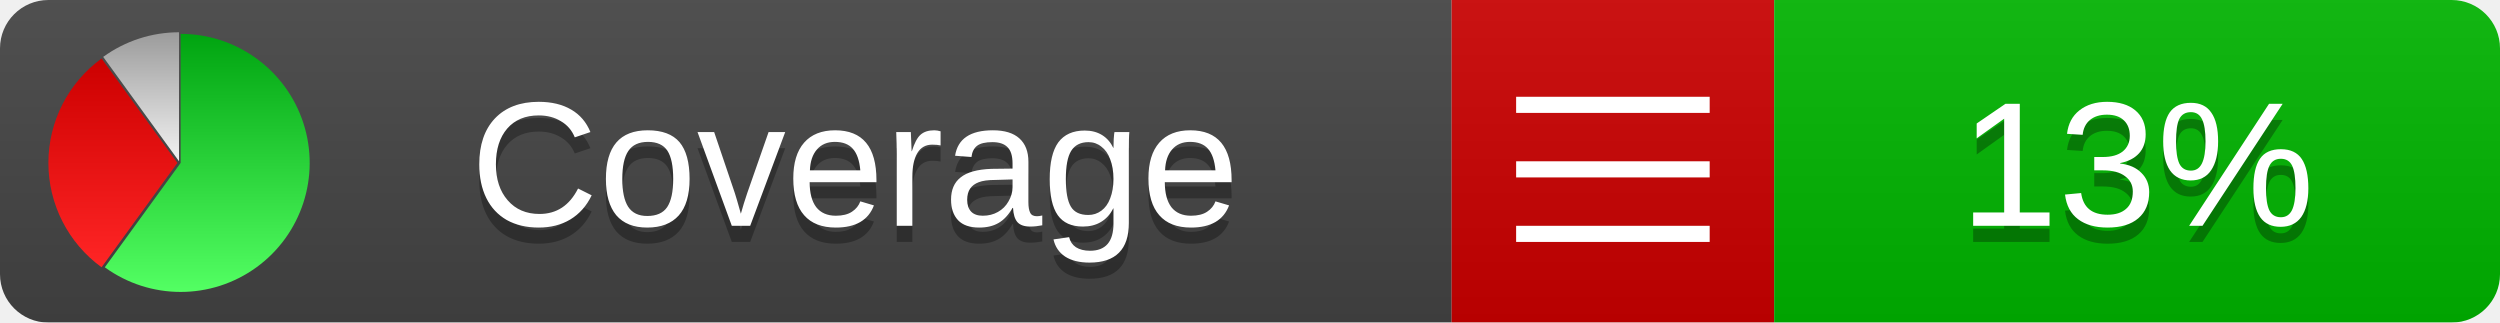
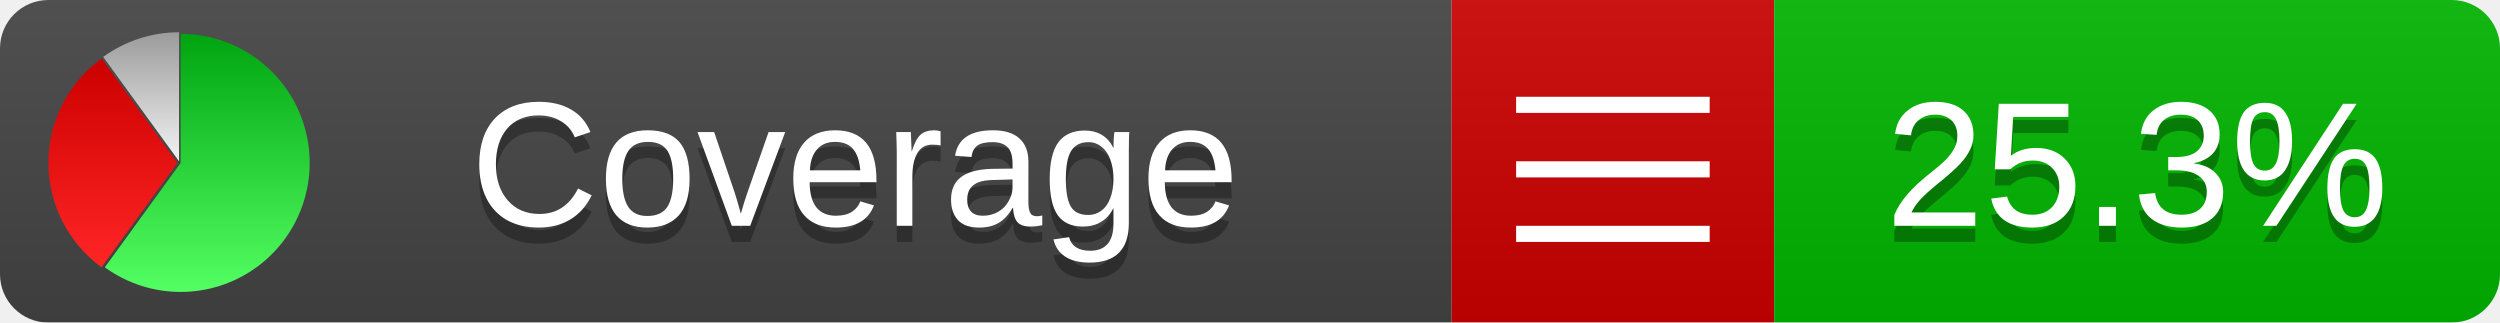
<svg xmlns="http://www.w3.org/2000/svg" xmlns:xlink="http://www.w3.org/1999/xlink" width="155" height="20">
  <style type="text/css">
          
            @keyframes fade1 {
                0% { visibility: visible; opacity: 1; }
               27% { visibility: visible; opacity: 1; }
               33% { visibility: hidden; opacity: 0; }
               60% { visibility: hidden; opacity: 0; }
               66% { visibility: hidden; opacity: 0; }
               93% { visibility: hidden; opacity: 0; }
              100% { visibility: visible; opacity: 1; }
            }
            @keyframes fade2 {
                0% { visibility: hidden; opacity: 0; }
               27% { visibility: hidden; opacity: 0; }
               33% { visibility: visible; opacity: 1; }
               60% { visibility: visible; opacity: 1; }
               66% { visibility: hidden; opacity: 0; }
               93% { visibility: hidden; opacity: 0; }
              100% { visibility: hidden; opacity: 0; }
            }
            @keyframes fade3 {
                0% { visibility: hidden; opacity: 0; }
               27% { visibility: hidden; opacity: 0; }
               33% { visibility: hidden; opacity: 0; }
               60% { visibility: hidden; opacity: 0; }
               66% { visibility: visible; opacity: 1; }
               93% { visibility: visible; opacity: 1; }
              100% { visibility: hidden; opacity: 0; }
            }
            .linecoverage {
                animation-duration: 15s;
                animation-name: fade1;
                animation-iteration-count: infinite;
            }
            .branchcoverage {
                animation-duration: 15s;
                animation-name: fade2;
                animation-iteration-count: infinite;
            }
            .methodcoverage {
                animation-duration: 15s;
                animation-name: fade3;
                animation-iteration-count: infinite;
            }
          
    </style>
  <defs>
    <linearGradient id="gradient" x2="0" y2="100%">
      <stop offset="0" stop-color="#bbb" stop-opacity=".1" />
      <stop offset="1" stop-opacity=".1" />
    </linearGradient>
    <linearGradient id="green" x2="0" y2="100%">
      <stop offset="0" stop-color="#00A410" />
      <stop offset="1" stop-color="#53FF63" />
    </linearGradient>
    <linearGradient id="red" x2="0" y2="100%">
      <stop offset="0" stop-color="#C00" />
      <stop offset="1" stop-color="#FF2525" />
    </linearGradient>
    <linearGradient id="gray" x2="0" y2="100%">
      <stop offset="0" stop-color="#9B9B9B" />
      <stop offset="1" stop-color="#F3F3F3" />
    </linearGradient>
    <mask id="mask">
      <rect width="155" height="20" rx="3" fill="#fff" />
    </mask>
    <g id="icon">
      <path style="fill:url(#green);" d="M205,202.5 l0,-200 a200,200 0 1,1 -117.558,361.803 z" />
      <path style="fill:url(#red);" d="M200,202.5 l-117.558,161.803 a200,200 0 0,1 0,-323.607 z" />
      <path style="fill:url(#gray);" d="M202.5,200 l-117.558,-161.803 a200,200 0 0,1 117.558,-38.196 z" />
    </g>
  </defs>
  <g mask="url(#mask)">
    <rect x="0" y="0" width="90" height="20" fill="#444" />
    <rect x="90" y="0" width="20" height="20" fill="#c00" />
    <rect x="110" y="0" width="45" height="20" fill="#00B600" />
    <rect x="0" y="0" width="155" height="20" fill="url(#gradient)" />
  </g>
  <g>
    <path class="" stroke="#fff" d="M94 6.5 h12 M94 10.5 h12 M94 14.5 h12" />
  </g>
  <g fill="#fff" text-anchor="middle" font-family="Verdana,Arial,Geneva,sans-serif" font-size="11">
    <a xlink:href="https://github.com/danielpalme/ReportGenerator" target="_top">
      <use xlink:href="#icon" transform="translate(3,2) scale(.04)" />
    </a>
    <text x="53" y="15" fill="#010101" fill-opacity=".3">Coverage</text>
    <text x="53" y="14" fill="#fff">Coverage</text>
-     <text class="" x="132.5" y="15" fill="#010101" fill-opacity=".3">13%</text>
-     <text class="" x="132.5" y="14">13%</text>
+     <text class="" x="132.5" y="15" fill="#010101" fill-opacity=".3">25.3%</text>
+     <text class="" x="132.5" y="14">25.3%</text>
  </g>
  <g>
    <rect class="" x="90" y="0" width="65" height="20" fill-opacity="0" />
  </g>
</svg>
